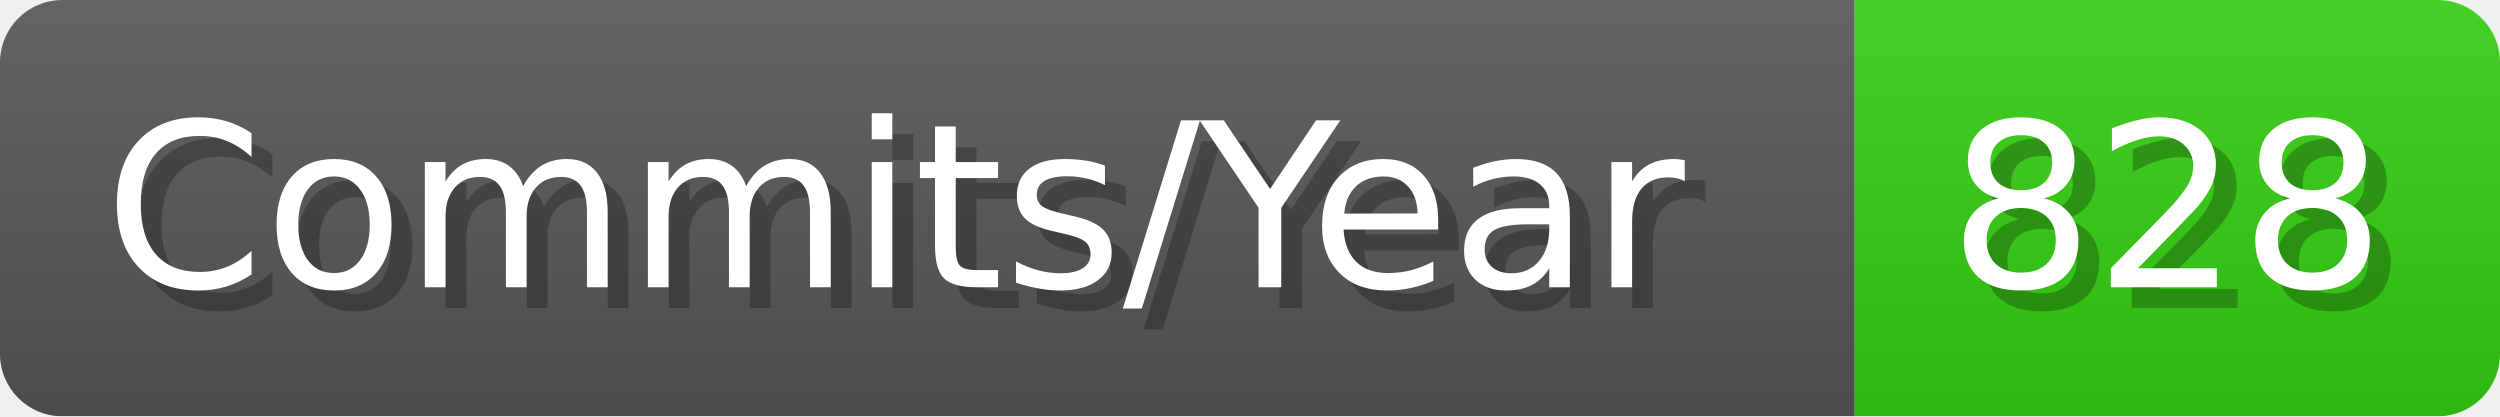
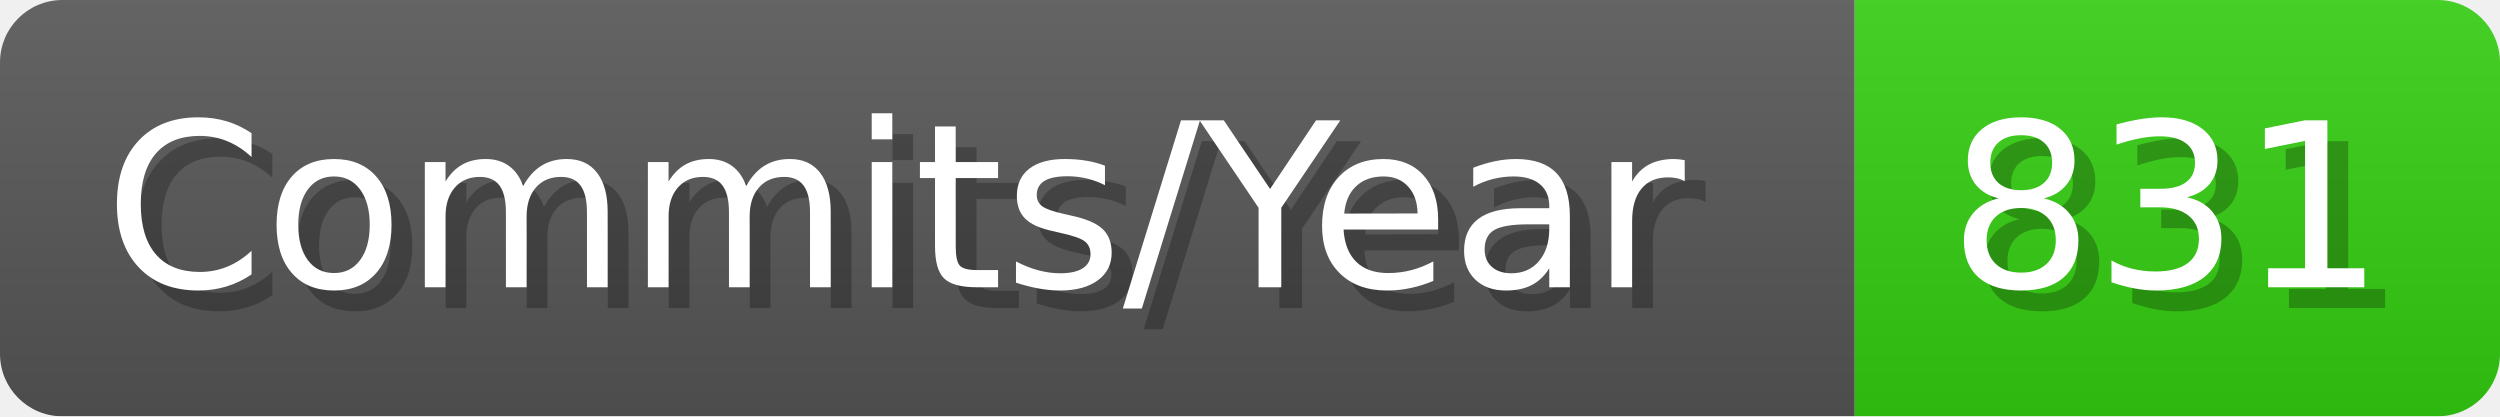
- <svg xmlns="http://www.w3.org/2000/svg" width="120.1" height="20" viewBox="0 0 1201 200" role="img" aria-label="Commits/Year: 828">
+ <svg xmlns="http://www.w3.org/2000/svg" width="120.1" height="20" viewBox="0 0 1201 200" role="img" aria-label="Commits/Year: 831">
  <linearGradient id="aUPdi" x2="0" y2="100%">
    <stop offset="0" stop-opacity=".1" stop-color="#EEE" />
    <stop offset="1" stop-opacity=".1" />
  </linearGradient>
  <mask id="WfAiQ">
    <rect width="1201" height="200" rx="30" fill="#FFF" />
  </mask>
  <g mask="url(#WfAiQ)">
    <rect width="891" height="200" fill="#555" />
    <rect width="310" height="200" fill="#3C1" x="891" />
    <rect width="1201" height="200" fill="url(#aUPdi)" />
  </g>
  <g aria-hidden="true" fill="#fff" text-anchor="start" font-family="Verdana,DejaVu Sans,sans-serif" font-size="110">
    <text x="60" y="148" textLength="791" fill="#000" opacity="0.25">Commits/Year</text>
    <text x="50" y="138" textLength="791">Commits/Year</text>
-     <text x="946" y="148" textLength="210" fill="#000" opacity="0.25">828</text>
-     <text x="936" y="138" textLength="210">828</text>
+     <text x="946" y="148" textLength="210" fill="#000" opacity="0.25">831</text>
+     <text x="936" y="138" textLength="210">831</text>
  </g>
</svg>
